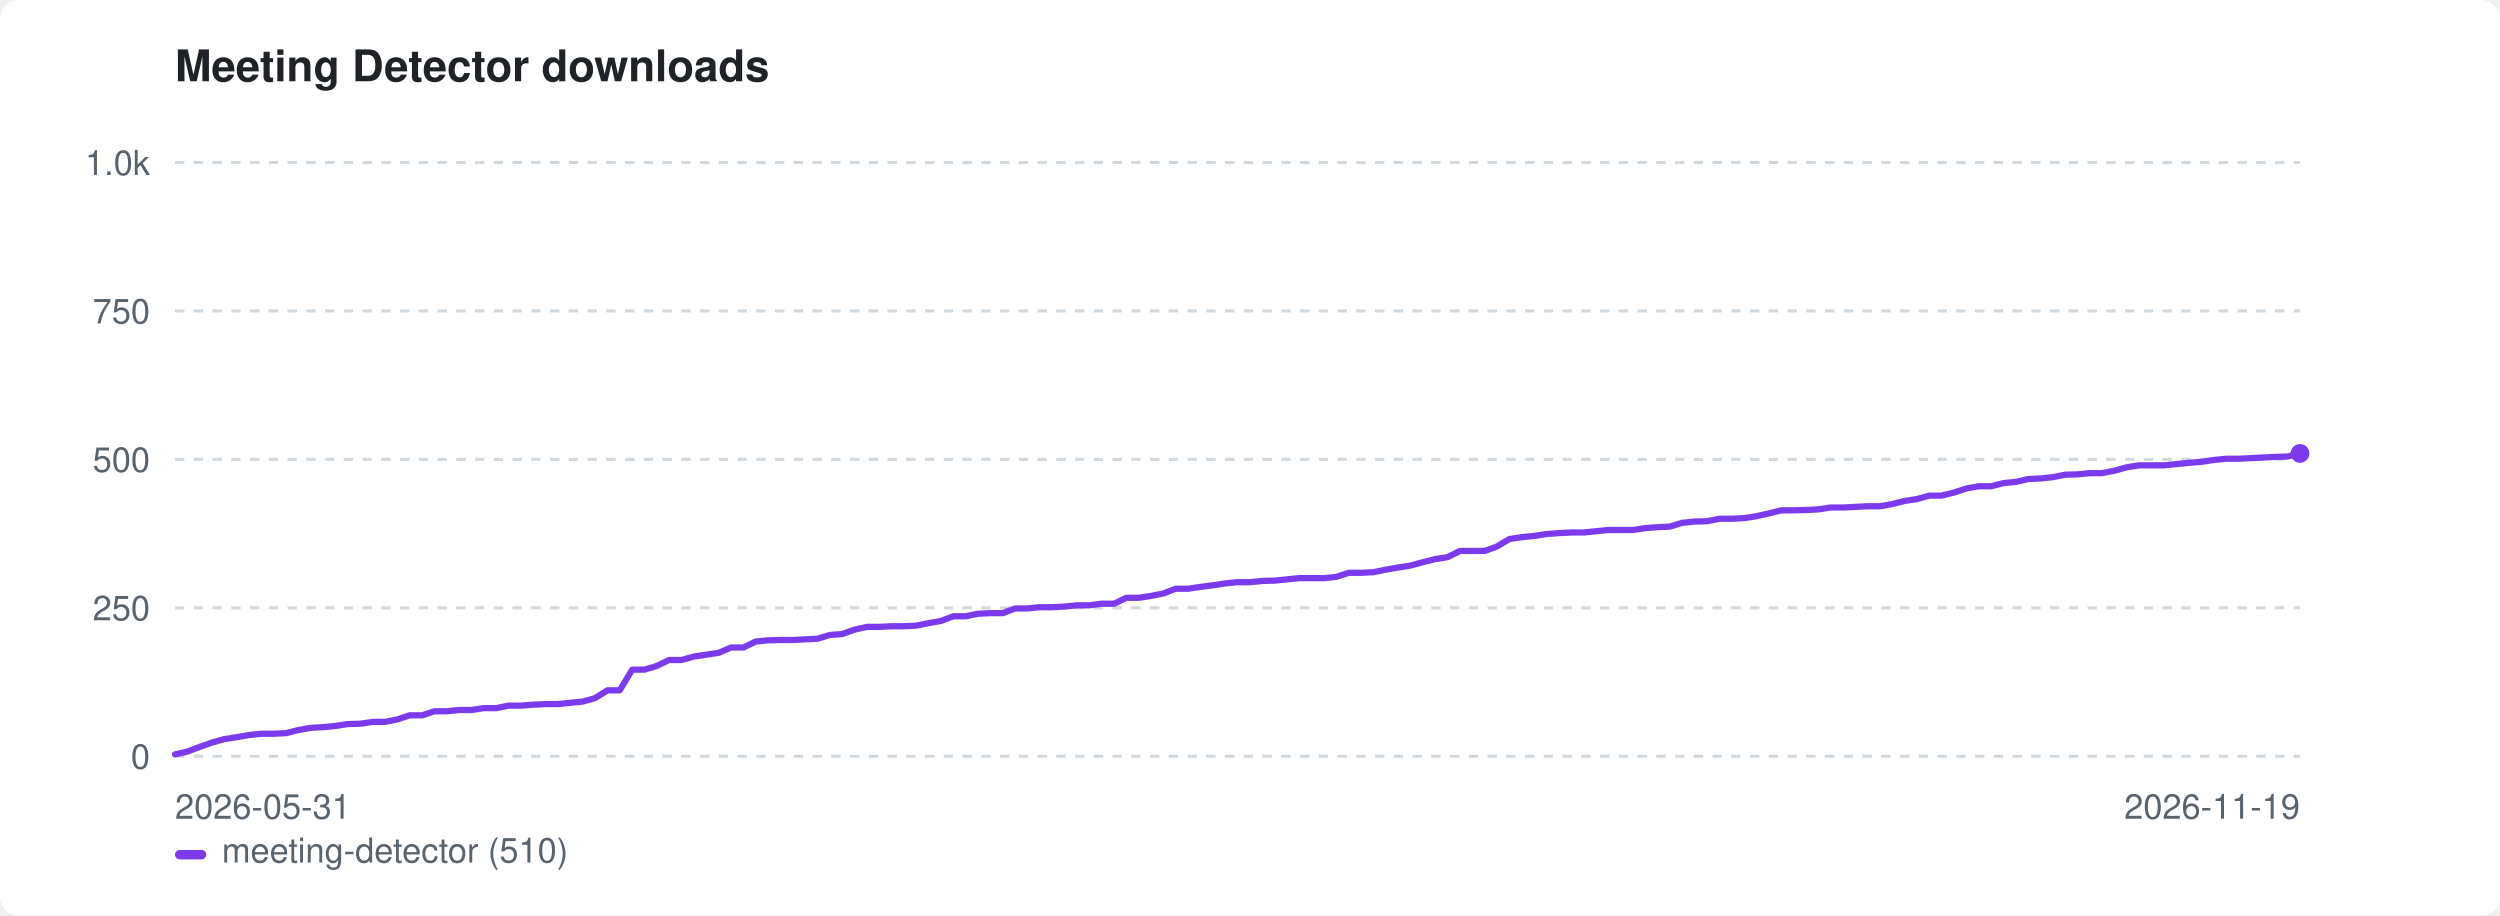
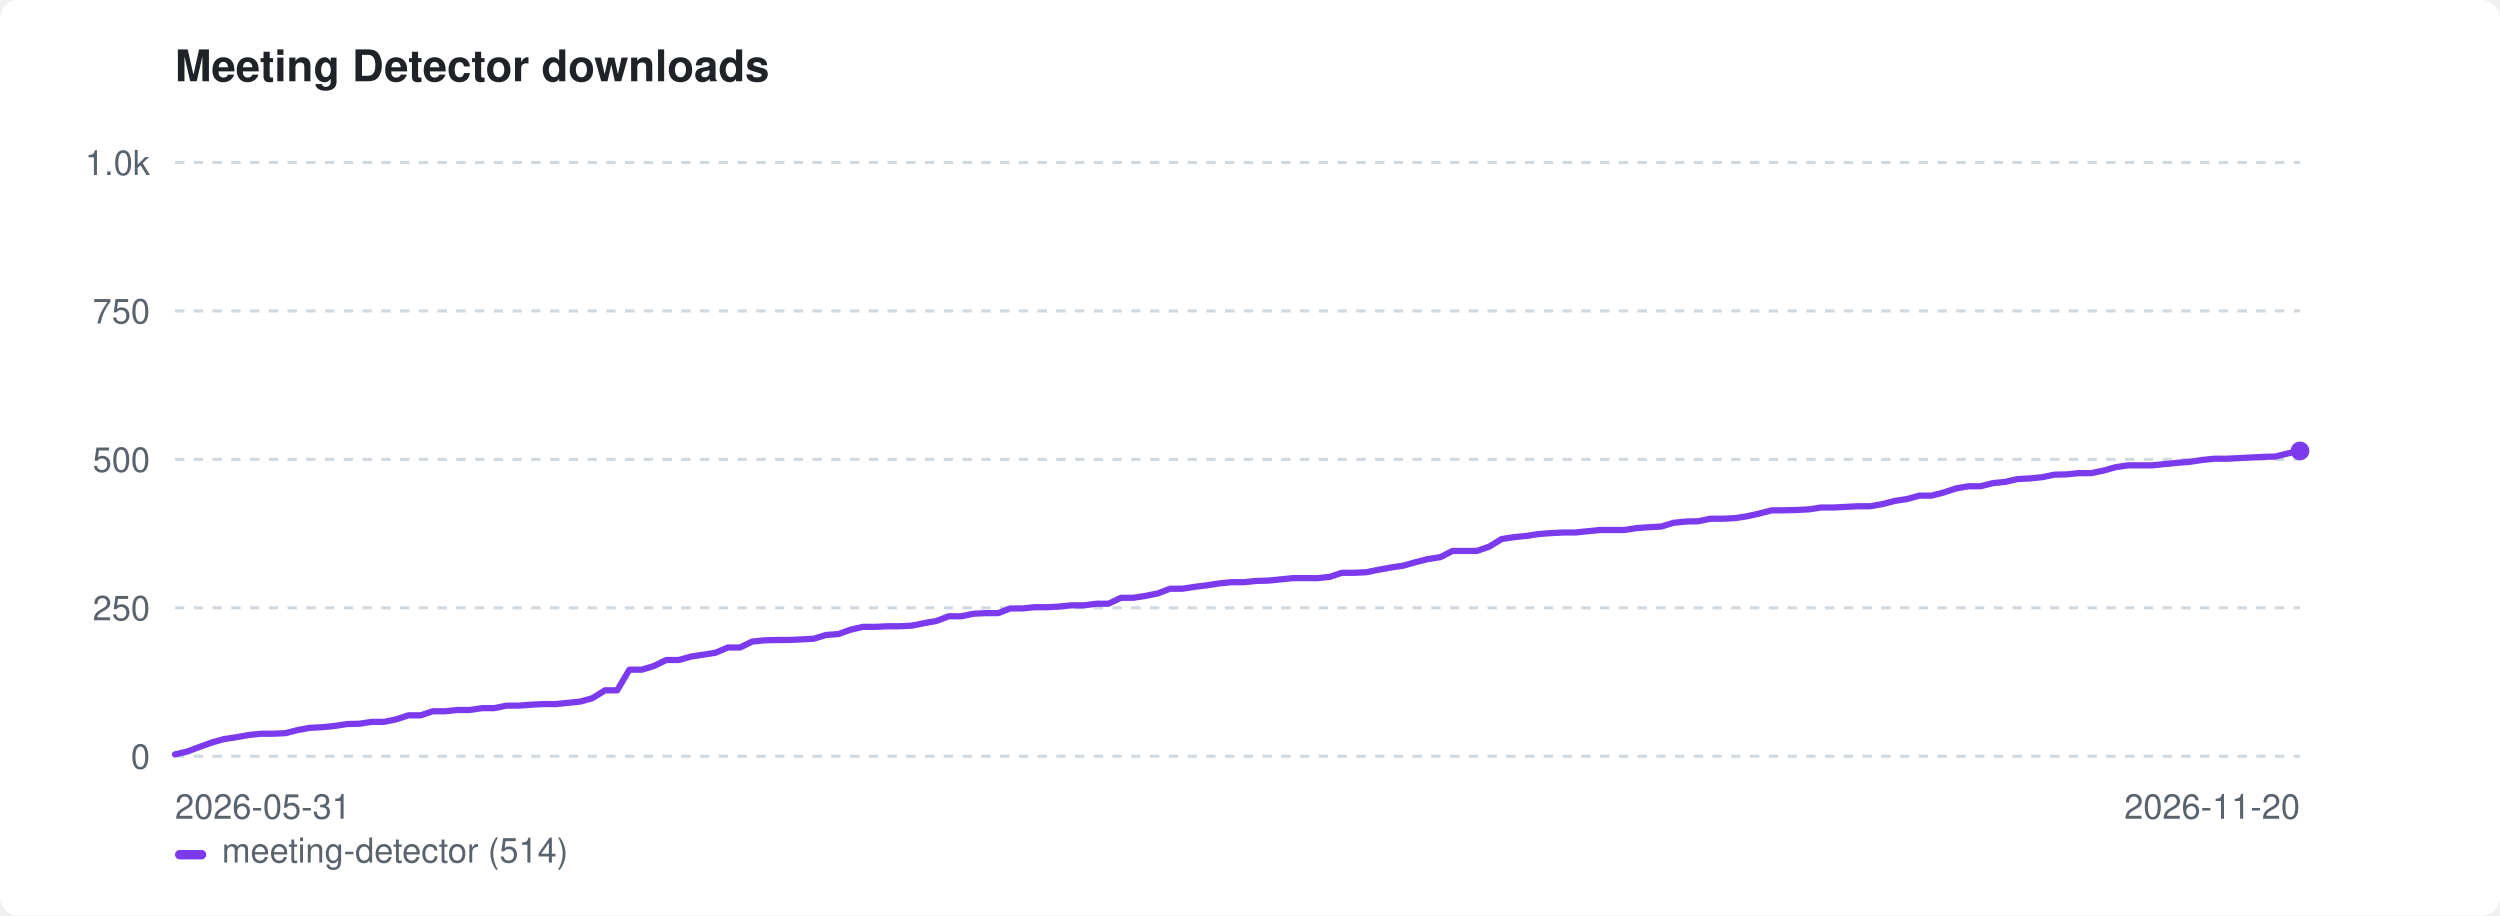
<svg xmlns="http://www.w3.org/2000/svg" width="800" height="293" viewBox="0 0 800 293" role="img" aria-label="Meeting Detector downloads">
  <style>:root{color-scheme:light dark}.bg{fill:#ffffff}.fg{fill:#1f2328}.mut{fill:#59636e}.grid{stroke:#d1d9e0}@media(prefers-color-scheme:dark){.bg{fill:#0d1117}.fg{fill:#e6edf3}.mut{fill:#9198a1}.grid{stroke:#30363d}}</style>
  <rect class="bg" width="800" height="293" rx="6" />
  <text class="fg" x="56" y="26" font-family="-apple-system,BlinkMacSystemFont,'Segoe UI',Helvetica,Arial,sans-serif" font-size="14" font-weight="600">Meeting Detector downloads</text>
  <line class="grid" x1="56" y1="242.0" x2="736" y2="242.0" stroke-width="1" stroke-dasharray="3 3" />
  <text class="mut" x="48" y="246.0" font-family="-apple-system,BlinkMacSystemFont,'Segoe UI',Helvetica,Arial,sans-serif" font-size="11" text-anchor="end">0</text>
  <line class="grid" x1="56" y1="194.5" x2="736" y2="194.5" stroke-width="1" stroke-dasharray="3 3" />
  <text class="mut" x="48" y="198.5" font-family="-apple-system,BlinkMacSystemFont,'Segoe UI',Helvetica,Arial,sans-serif" font-size="11" text-anchor="end">250</text>
  <line class="grid" x1="56" y1="147.0" x2="736" y2="147.0" stroke-width="1" stroke-dasharray="3 3" />
  <text class="mut" x="48" y="151.0" font-family="-apple-system,BlinkMacSystemFont,'Segoe UI',Helvetica,Arial,sans-serif" font-size="11" text-anchor="end">500</text>
  <line class="grid" x1="56" y1="99.5" x2="736" y2="99.5" stroke-width="1" stroke-dasharray="3 3" />
  <text class="mut" x="48" y="103.5" font-family="-apple-system,BlinkMacSystemFont,'Segoe UI',Helvetica,Arial,sans-serif" font-size="11" text-anchor="end">750</text>
  <line class="grid" x1="56" y1="52.0" x2="736" y2="52.0" stroke-width="1" stroke-dasharray="3 3" />
  <text class="mut" x="48" y="56.0" font-family="-apple-system,BlinkMacSystemFont,'Segoe UI',Helvetica,Arial,sans-serif" font-size="11" text-anchor="end">1.0k</text>
  <text class="mut" x="56" y="262" font-family="-apple-system,BlinkMacSystemFont,'Segoe UI',Helvetica,Arial,sans-serif" font-size="11">2026-05-31</text>
-   <text class="mut" x="736" y="262" font-family="-apple-system,BlinkMacSystemFont,'Segoe UI',Helvetica,Arial,sans-serif" font-size="11" text-anchor="end">2026-11-19</text>
-   <path d="M56.0 241.4 L60.0 240.5 L63.9 239.0 L67.9 237.6 L71.8 236.5 L75.8 235.9 L79.7 235.2 L83.7 234.8 L87.6 234.8 L91.6 234.6 L95.5 233.6 L99.5 232.9 L103.4 232.7 L107.4 232.3 L111.3 231.7 L115.3 231.6 L119.3 231.0 L123.2 231.0 L127.2 230.2 L131.1 228.9 L135.1 228.9 L139.0 227.6 L143.0 227.6 L146.9 227.2 L150.9 227.2 L154.8 226.6 L158.8 226.6 L162.7 225.8 L166.7 225.8 L170.7 225.5 L174.6 225.3 L178.6 225.3 L182.5 224.9 L186.5 224.5 L190.4 223.4 L194.4 220.9 L198.3 220.9 L202.3 214.3 L206.2 214.3 L210.2 213.1 L214.1 211.2 L218.1 211.2 L222.0 210.1 L226.0 209.5 L230.0 208.9 L233.9 207.2 L237.9 207.2 L241.8 205.3 L245.8 204.9 L249.7 204.8 L253.7 204.8 L257.6 204.6 L261.6 204.4 L265.5 203.2 L269.5 202.9 L273.4 201.5 L277.4 200.6 L281.3 200.6 L285.3 200.4 L289.3 200.4 L293.2 200.2 L297.2 199.4 L301.1 198.7 L305.1 197.2 L309.0 197.2 L313.0 196.4 L316.9 196.2 L320.9 196.2 L324.8 194.7 L328.8 194.7 L332.7 194.3 L336.7 194.3 L340.7 194.1 L344.6 193.7 L348.6 193.7 L352.5 193.2 L356.5 193.2 L360.4 191.3 L364.4 191.3 L368.3 190.7 L372.3 189.9 L376.2 188.4 L380.2 188.4 L384.1 187.8 L388.1 187.3 L392.0 186.7 L396.0 186.3 L400.0 186.3 L403.9 185.9 L407.9 185.8 L411.8 185.4 L415.8 185.0 L419.7 185.0 L423.7 185.0 L427.6 184.6 L431.6 183.3 L435.5 183.3 L439.5 183.1 L443.4 182.3 L447.4 181.6 L451.3 181.0 L455.3 179.9 L459.3 178.9 L463.2 178.3 L467.2 176.3 L471.1 176.3 L475.1 176.3 L479.0 174.9 L483.0 172.5 L486.9 171.9 L490.9 171.5 L494.8 170.9 L498.8 170.6 L502.7 170.4 L506.7 170.4 L510.7 170.0 L514.6 169.6 L518.6 169.6 L522.5 169.6 L526.5 169.0 L530.4 168.7 L534.4 168.5 L538.3 167.3 L542.3 166.9 L546.2 166.8 L550.2 166.0 L554.1 166.0 L558.1 165.8 L562.0 165.2 L566.0 164.3 L570.0 163.3 L573.9 163.3 L577.9 163.2 L581.8 163.0 L585.8 162.4 L589.7 162.4 L593.7 162.2 L597.6 162.0 L601.6 162.0 L605.5 161.3 L609.5 160.3 L613.4 159.7 L617.4 158.6 L621.3 158.6 L625.3 157.6 L629.3 156.3 L633.2 155.6 L637.2 155.6 L641.1 154.6 L645.1 154.2 L649.0 153.3 L653.0 153.1 L656.9 152.7 L660.9 151.9 L664.8 151.8 L668.8 151.4 L672.7 151.4 L676.7 150.6 L680.7 149.5 L684.6 148.9 L688.6 148.9 L692.5 148.9 L696.5 148.5 L700.4 148.1 L704.4 147.8 L708.3 147.2 L712.3 146.8 L716.2 146.8 L720.2 146.6 L724.1 146.4 L728.1 146.2 L732.0 146.1 L736.0 145.1" fill="none" stroke="#7c3aed" stroke-width="2" stroke-linejoin="round" stroke-linecap="round" />
-   <circle cx="736.0" cy="145.1" r="3" fill="#7c3aed" />
+   <text class="mut" x="736" y="262" font-family="-apple-system,BlinkMacSystemFont,'Segoe UI',Helvetica,Arial,sans-serif" font-size="11" text-anchor="end">2026-11-20</text>
+   <path d="M56.0 241.4 L59.9 240.5 L63.9 239.0 L67.8 237.6 L71.7 236.5 L75.7 235.9 L79.6 235.2 L83.5 234.8 L87.4 234.8 L91.4 234.6 L95.3 233.6 L99.2 232.9 L103.2 232.7 L107.1 232.3 L111.0 231.7 L115.0 231.6 L118.9 231.0 L122.8 231.0 L126.8 230.2 L130.7 228.9 L134.6 228.9 L138.5 227.6 L142.5 227.6 L146.4 227.2 L150.3 227.2 L154.3 226.6 L158.2 226.6 L162.1 225.8 L166.1 225.8 L170.0 225.5 L173.9 225.3 L177.8 225.3 L181.8 224.9 L185.7 224.5 L189.6 223.4 L193.6 220.9 L197.5 220.9 L201.4 214.3 L205.4 214.3 L209.3 213.1 L213.2 211.2 L217.2 211.2 L221.1 210.1 L225.0 209.5 L228.9 208.9 L232.9 207.2 L236.8 207.2 L240.7 205.3 L244.7 204.9 L248.6 204.8 L252.5 204.8 L256.5 204.6 L260.4 204.4 L264.3 203.2 L268.3 202.9 L272.2 201.5 L276.1 200.6 L280.0 200.6 L284.0 200.4 L287.9 200.4 L291.8 200.2 L295.8 199.4 L299.7 198.7 L303.6 197.2 L307.6 197.2 L311.5 196.4 L315.4 196.2 L319.4 196.2 L323.3 194.7 L327.2 194.7 L331.1 194.3 L335.1 194.3 L339.0 194.1 L342.9 193.7 L346.9 193.7 L350.8 193.2 L354.7 193.2 L358.7 191.3 L362.6 191.3 L366.5 190.7 L370.5 189.9 L374.4 188.4 L378.3 188.4 L382.2 187.8 L386.2 187.3 L390.1 186.7 L394.0 186.3 L398.0 186.3 L401.9 185.9 L405.8 185.8 L409.8 185.4 L413.7 185.0 L417.6 185.0 L421.5 185.0 L425.5 184.6 L429.4 183.3 L433.3 183.3 L437.3 183.1 L441.2 182.3 L445.1 181.6 L449.1 181.0 L453.0 179.9 L456.9 178.9 L460.9 178.3 L464.8 176.3 L468.7 176.3 L472.6 176.3 L476.6 174.9 L480.5 172.5 L484.4 171.9 L488.4 171.5 L492.3 170.9 L496.2 170.6 L500.2 170.4 L504.1 170.4 L508.0 170.0 L512.0 169.6 L515.9 169.6 L519.8 169.6 L523.7 169.0 L527.7 168.7 L531.6 168.5 L535.5 167.3 L539.5 166.9 L543.4 166.8 L547.3 166.0 L551.3 166.0 L555.2 165.8 L559.1 165.2 L563.1 164.3 L567.0 163.3 L570.9 163.3 L574.8 163.2 L578.8 163.0 L582.7 162.4 L586.6 162.4 L590.6 162.2 L594.5 162.0 L598.4 162.0 L602.4 161.3 L606.3 160.3 L610.2 159.7 L614.2 158.6 L618.1 158.6 L622.0 157.6 L625.9 156.3 L629.9 155.6 L633.8 155.6 L637.7 154.6 L641.7 154.2 L645.6 153.3 L649.5 153.1 L653.5 152.7 L657.4 151.9 L661.3 151.8 L665.2 151.4 L669.2 151.4 L673.1 150.6 L677.0 149.5 L681.0 148.9 L684.9 148.9 L688.8 148.9 L692.8 148.5 L696.7 148.1 L700.6 147.8 L704.6 147.2 L708.5 146.8 L712.4 146.8 L716.3 146.6 L720.3 146.4 L724.2 146.2 L728.1 146.1 L732.1 145.1 L736.0 144.3" fill="none" stroke="#7c3aed" stroke-width="2" stroke-linejoin="round" stroke-linecap="round" />
+   <circle cx="736.0" cy="144.3" r="3" fill="#7c3aed" />
  <rect x="56" y="272" width="10" height="3" rx="1.5" fill="#7c3aed" />
-   <text class="mut" x="71" y="276" font-family="-apple-system,BlinkMacSystemFont,'Segoe UI',Helvetica,Arial,sans-serif" font-size="11">meeting-detector (510)</text>
+   <text class="mut" x="71" y="276" font-family="-apple-system,BlinkMacSystemFont,'Segoe UI',Helvetica,Arial,sans-serif" font-size="11">meeting-detector (514)</text>
</svg>
